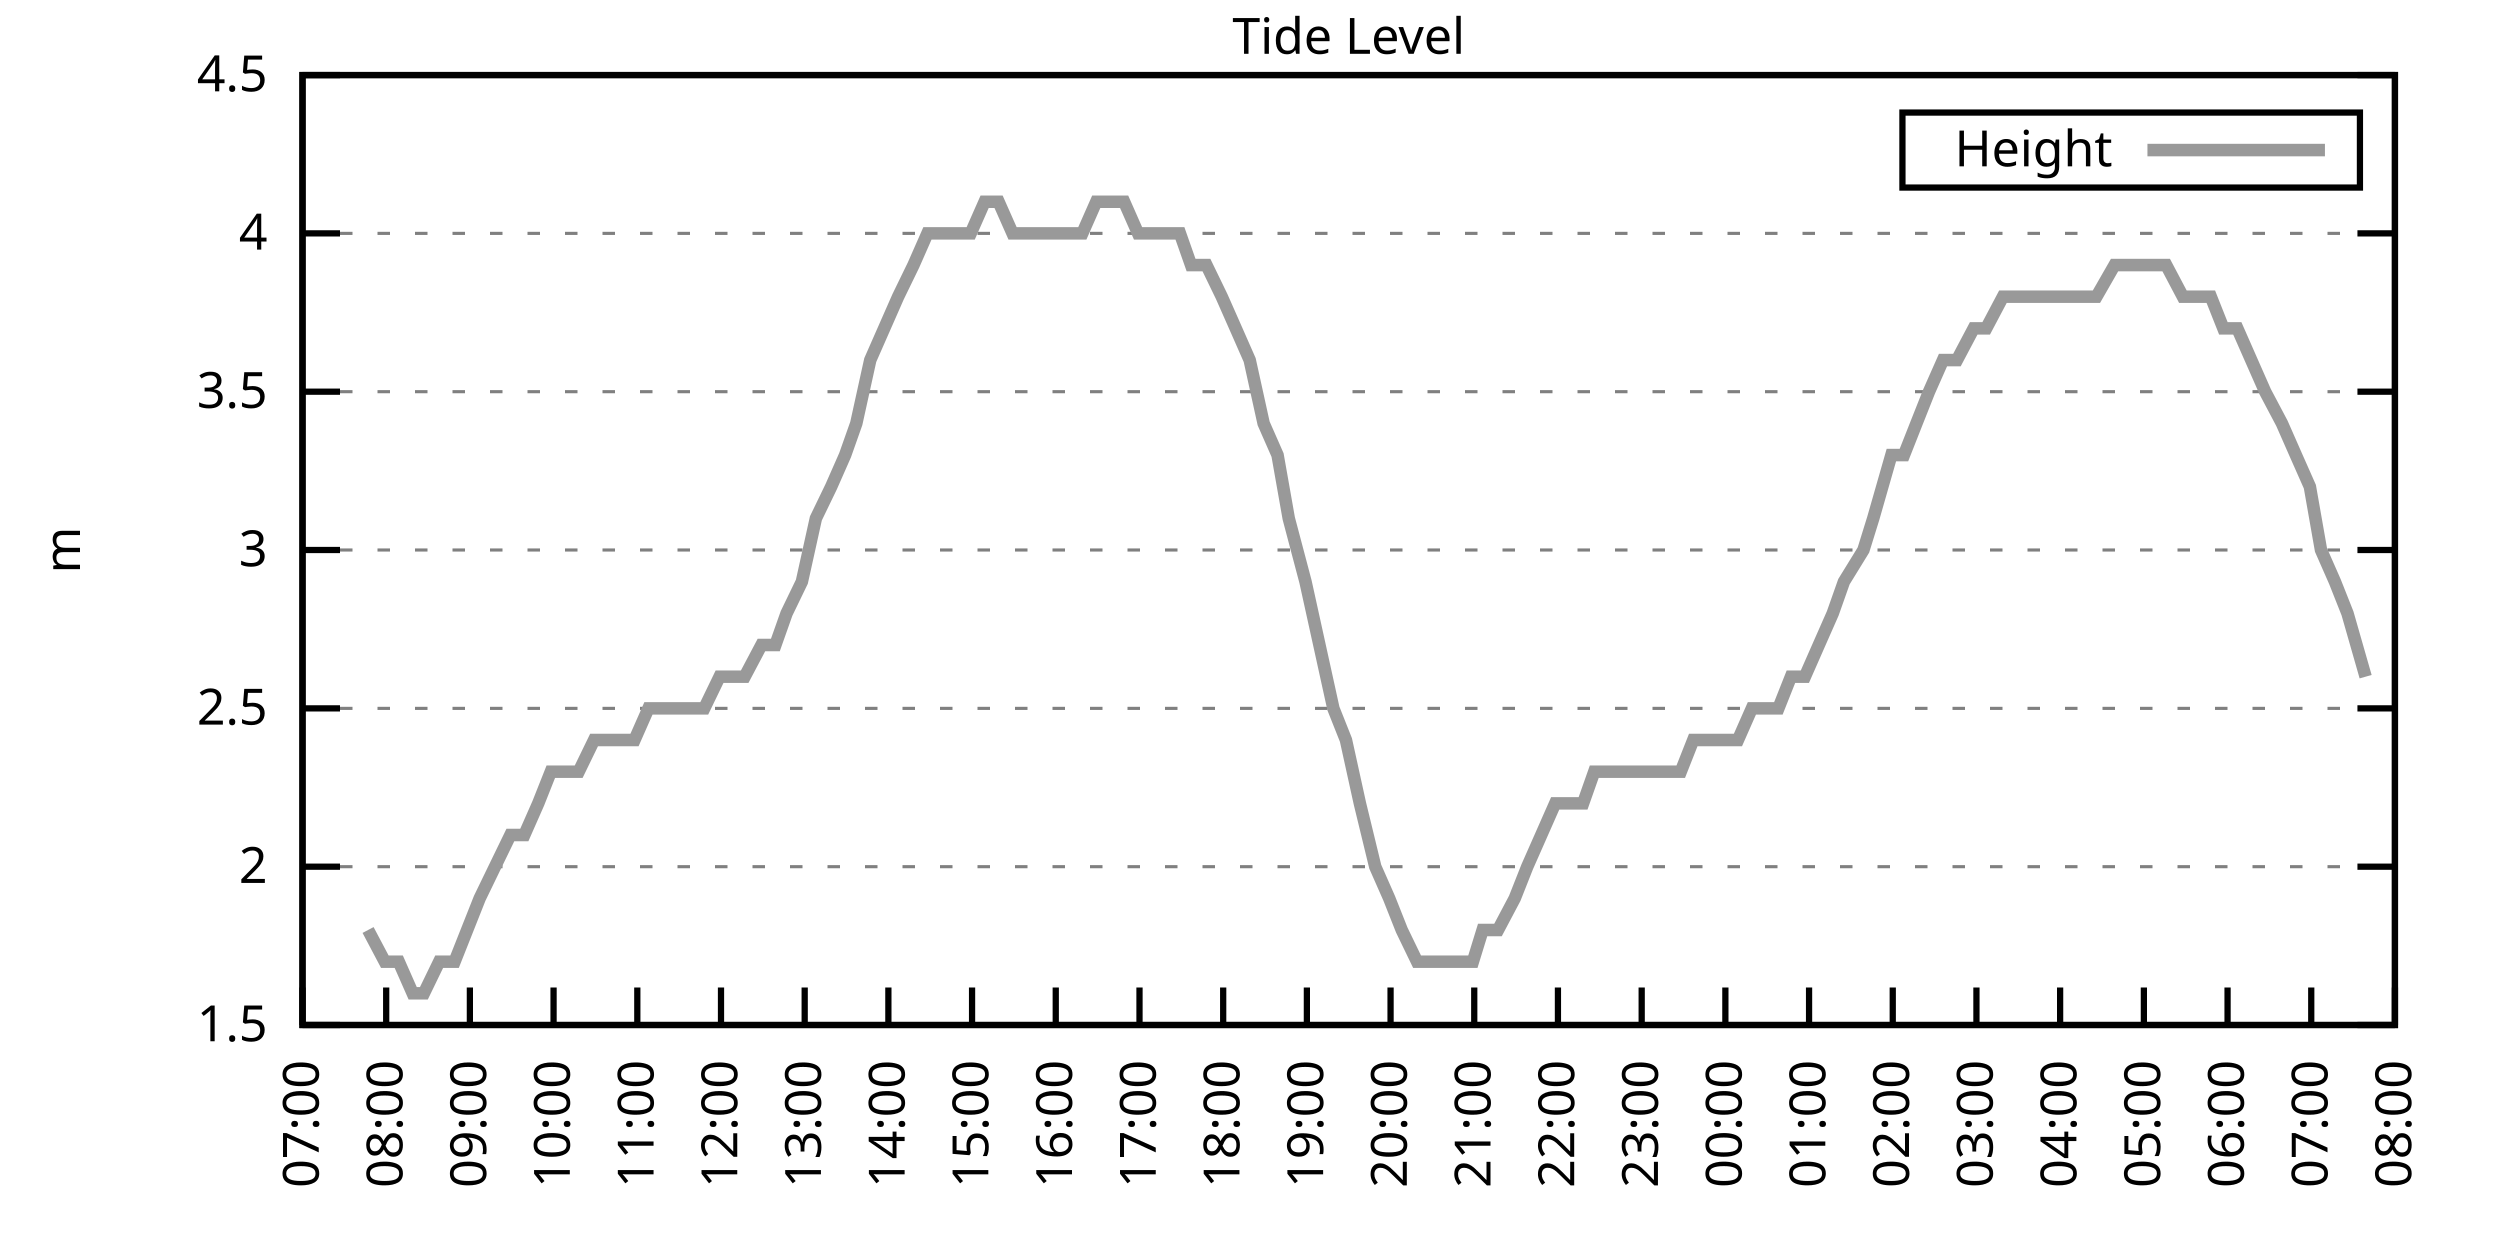
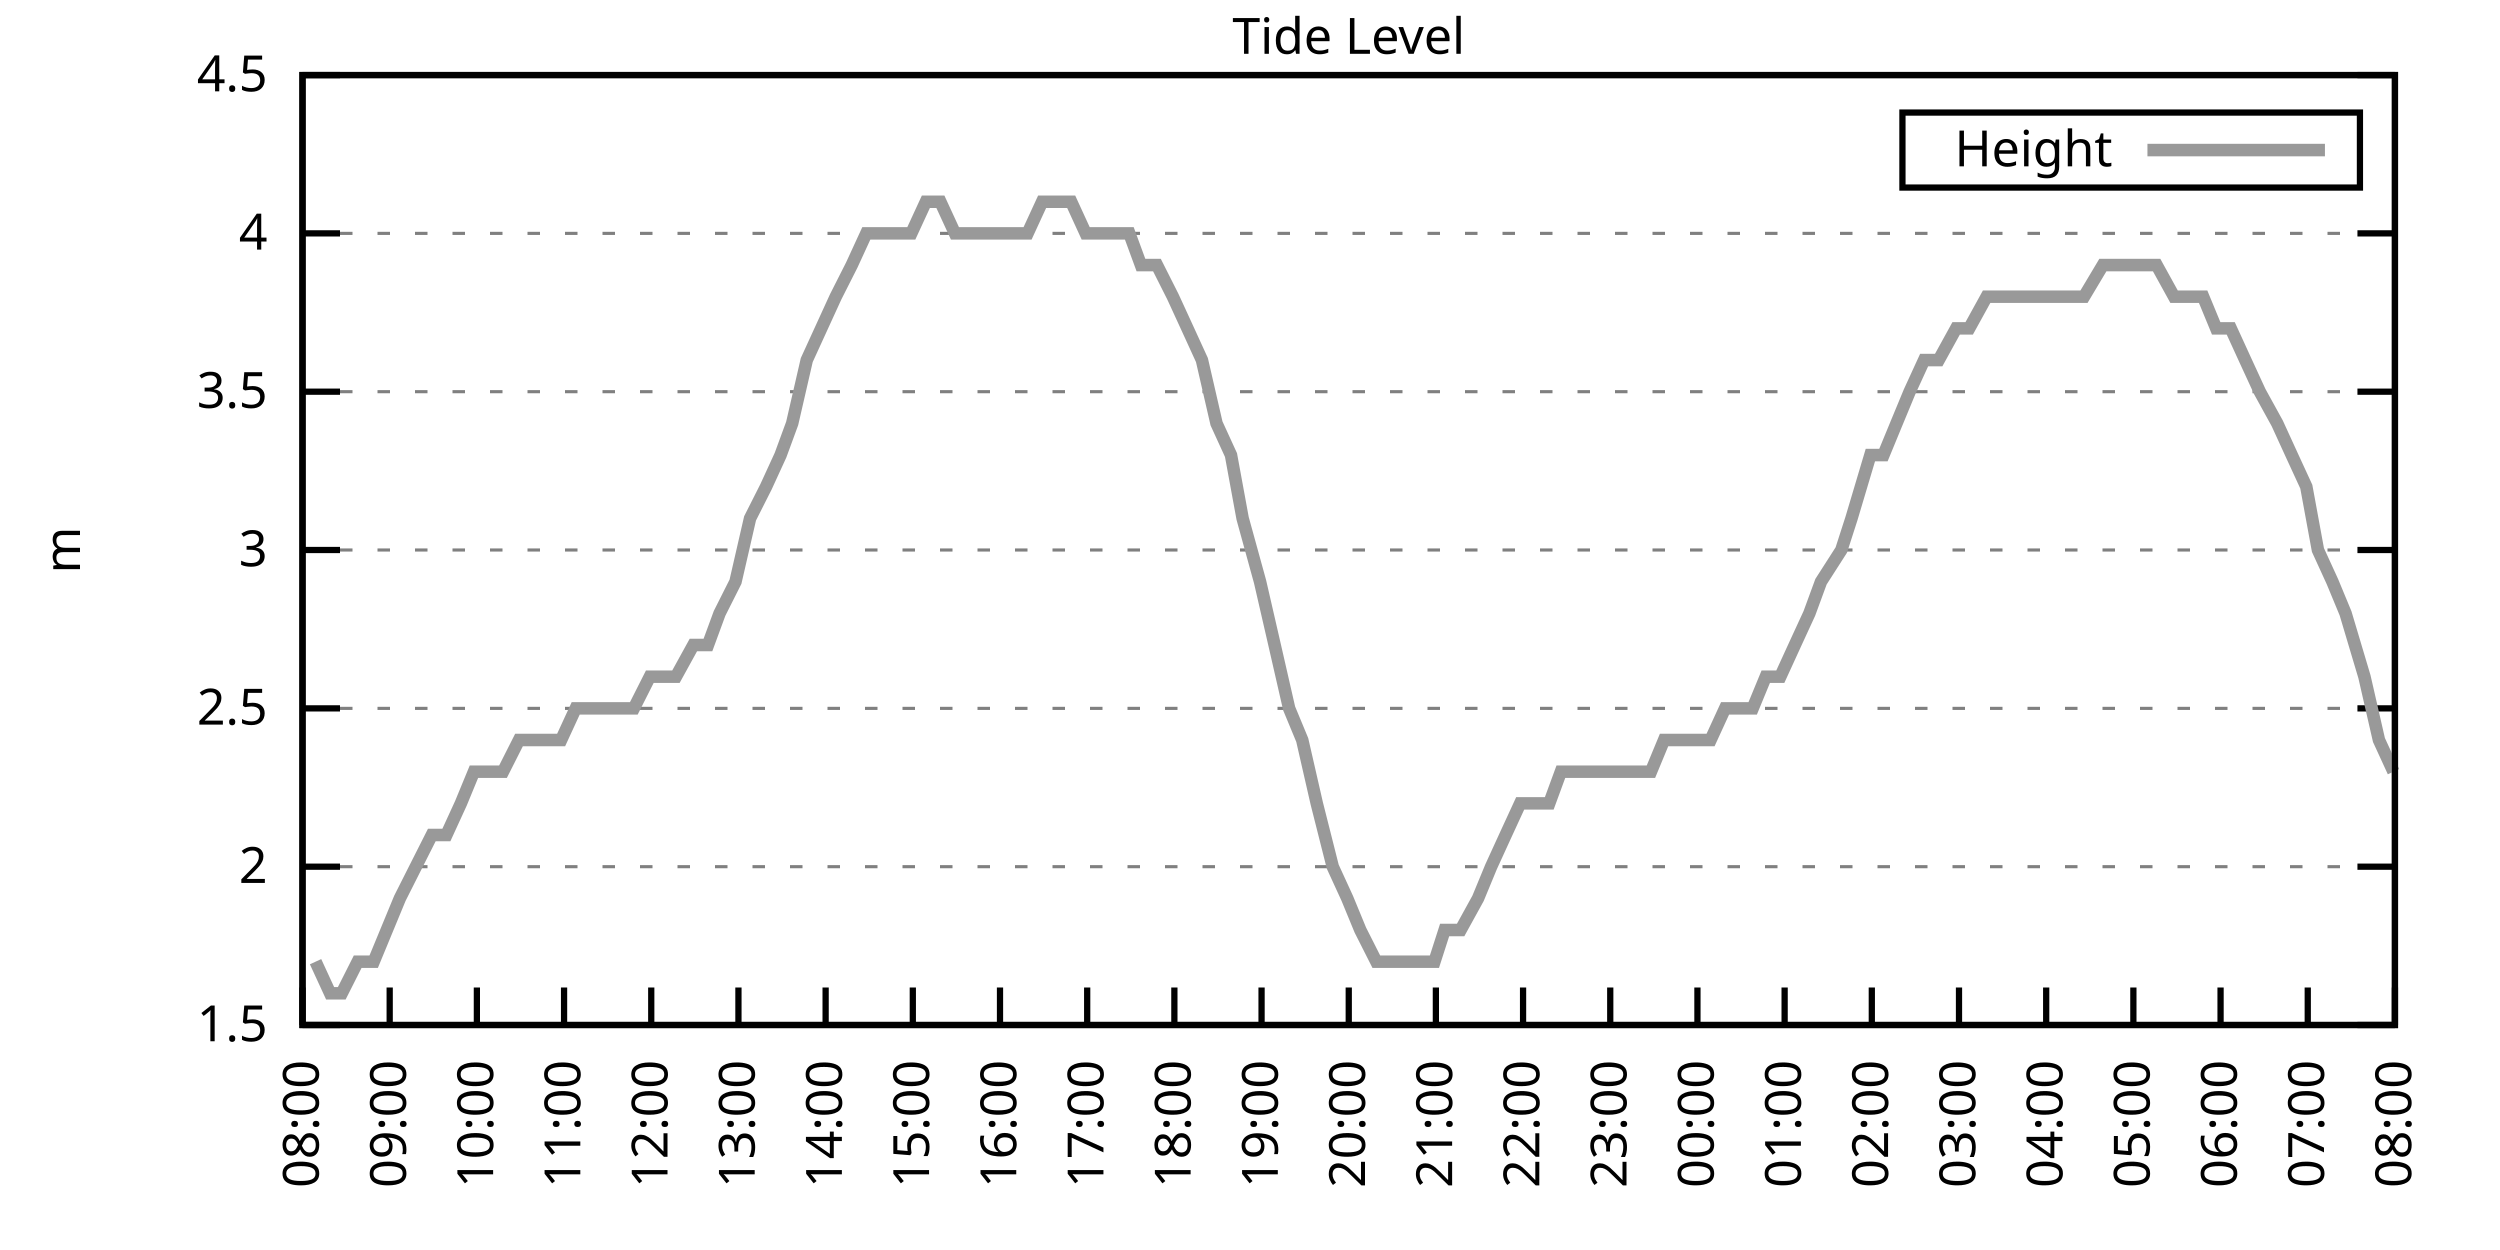
<svg xmlns="http://www.w3.org/2000/svg" xmlns:xlink="http://www.w3.org/1999/xlink" width="400" height="200" viewBox="0 0 400 200">
  <g id="gnuplot_canvas">
    <rect x="0" y="0" width="400" height="200" fill="none" />
    <defs>
      <circle id="gpDot" r="0.5" stroke-width="0.5" stroke="currentColor" />
      <path id="gpPt0" stroke-width="0.333" stroke="currentColor" d="M-1,0 h2 M0,-1 v2" />
      <path id="gpPt1" stroke-width="0.333" stroke="currentColor" d="M-1,-1 L1,1 M1,-1 L-1,1" />
      <path id="gpPt2" stroke-width="0.333" stroke="currentColor" d="M-1,0 L1,0 M0,-1 L0,1 M-1,-1 L1,1 M-1,1 L1,-1" />
      <rect id="gpPt3" stroke-width="0.333" stroke="currentColor" x="-1" y="-1" width="2" height="2" />
      <rect id="gpPt4" stroke-width="0.333" stroke="currentColor" fill="currentColor" x="-1" y="-1" width="2" height="2" />
      <circle id="gpPt5" stroke-width="0.333" stroke="currentColor" cx="0" cy="0" r="1" />
      <use xlink:href="#gpPt5" id="gpPt6" fill="currentColor" stroke="none" />
      <path id="gpPt7" stroke-width="0.333" stroke="currentColor" d="M0,-1.33 L-1.33,0.67 L1.33,0.67 z" />
      <use xlink:href="#gpPt7" id="gpPt8" fill="currentColor" stroke="none" />
      <use xlink:href="#gpPt7" id="gpPt9" stroke="currentColor" transform="rotate(180)" />
      <use xlink:href="#gpPt9" id="gpPt10" fill="currentColor" stroke="none" />
      <use xlink:href="#gpPt3" id="gpPt11" stroke="currentColor" transform="rotate(45)" />
      <use xlink:href="#gpPt11" id="gpPt12" fill="currentColor" stroke="none" />
      <path id="gpPt13" stroke-width="0.333" stroke="currentColor" d="M0,1.330 L1.265,0.411 L0.782,-1.067 L-0.782,-1.076 L-1.265,0.411 z" />
      <use xlink:href="#gpPt13" id="gpPt14" fill="currentColor" stroke="none" />
      <filter id="textbox" filterUnits="objectBoundingBox" x="0" y="0" height="1" width="1">
        <feFlood flood-color="white" flood-opacity="1" result="bgnd" />
        <feComposite in="SourceGraphic" in2="bgnd" operator="atop" />
      </filter>
      <filter id="greybox" filterUnits="objectBoundingBox" x="0" y="0" height="1" width="1">
        <feFlood flood-color="lightgrey" flood-opacity="1" result="grey" />
        <feComposite in="SourceGraphic" in2="grey" operator="atop" />
      </filter>
    </defs>
    <g fill="none" color="white" stroke="currentColor" stroke-width="1.00" stroke-linecap="butt" stroke-linejoin="miter">
</g>
    <g fill="none" color="black" stroke="currentColor" stroke-width="1.00" stroke-linecap="butt" stroke-linejoin="miter">
      <g stroke="none" shape-rendering="crispEdges">
        <polygon fill="rgb(255, 255, 255)" points="48.40,164.00 383.18,164.00 383.18,12.02 48.40,12.02 " />
      </g>
    </g>
    <g fill="none" color="black" stroke="currentColor" stroke-width="1.00" stroke-linecap="butt" stroke-linejoin="miter">
</g>
    <g fill="none" color="black" stroke="black" stroke-width="0.50" stroke-linecap="butt" stroke-linejoin="miter">
</g>
    <g fill="none" color="gray" stroke="currentColor" stroke-width="0.50" stroke-linecap="butt" stroke-linejoin="miter">
      <path stroke="gray" stroke-dasharray="2,4" class="gridline" d="M48.40,164.00 L383.19,164.00  " />
    </g>
    <g fill="none" color="gray" stroke="gray" stroke-width="1.00" stroke-linecap="butt" stroke-linejoin="miter">
</g>
    <g fill="none" color="black" stroke="currentColor" stroke-width="1.00" stroke-linecap="butt" stroke-linejoin="miter">
      <path stroke="black" d="M48.40,164.00 L54.40,164.00 M383.19,164.00 L377.19,164.00  " />
      <g transform="translate(42.80,166.60)" stroke="none" fill="black" font-family="Sans" font-size="8.00" text-anchor="end">
        <text>
          <tspan font-family="Sans"> 1.5</tspan>
        </text>
      </g>
    </g>
    <g fill="none" color="black" stroke="currentColor" stroke-width="1.00" stroke-linecap="butt" stroke-linejoin="miter">
</g>
    <g fill="none" color="black" stroke="black" stroke-width="0.50" stroke-linecap="butt" stroke-linejoin="miter">
</g>
    <g fill="none" color="gray" stroke="currentColor" stroke-width="0.50" stroke-linecap="butt" stroke-linejoin="miter">
      <path stroke="gray" stroke-dasharray="2,4" class="gridline" d="M48.40,138.67 L383.19,138.67  " />
    </g>
    <g fill="none" color="gray" stroke="gray" stroke-width="1.00" stroke-linecap="butt" stroke-linejoin="miter">
</g>
    <g fill="none" color="black" stroke="currentColor" stroke-width="1.00" stroke-linecap="butt" stroke-linejoin="miter">
      <path stroke="black" d="M48.40,138.67 L54.40,138.67 M383.19,138.67 L377.19,138.67  " />
      <g transform="translate(42.80,141.27)" stroke="none" fill="black" font-family="Sans" font-size="8.00" text-anchor="end">
        <text>
          <tspan font-family="Sans"> 2</tspan>
        </text>
      </g>
    </g>
    <g fill="none" color="black" stroke="currentColor" stroke-width="1.00" stroke-linecap="butt" stroke-linejoin="miter">
</g>
    <g fill="none" color="black" stroke="black" stroke-width="0.50" stroke-linecap="butt" stroke-linejoin="miter">
</g>
    <g fill="none" color="gray" stroke="currentColor" stroke-width="0.50" stroke-linecap="butt" stroke-linejoin="miter">
      <path stroke="gray" stroke-dasharray="2,4" class="gridline" d="M48.40,113.34 L383.19,113.34  " />
    </g>
    <g fill="none" color="gray" stroke="gray" stroke-width="1.00" stroke-linecap="butt" stroke-linejoin="miter">
</g>
    <g fill="none" color="black" stroke="currentColor" stroke-width="1.00" stroke-linecap="butt" stroke-linejoin="miter">
      <path stroke="black" d="M48.40,113.34 L54.40,113.34 M383.19,113.34 L377.19,113.34  " />
      <g transform="translate(42.80,115.94)" stroke="none" fill="black" font-family="Sans" font-size="8.00" text-anchor="end">
        <text>
          <tspan font-family="Sans"> 2.5</tspan>
        </text>
      </g>
    </g>
    <g fill="none" color="black" stroke="currentColor" stroke-width="1.00" stroke-linecap="butt" stroke-linejoin="miter">
</g>
    <g fill="none" color="black" stroke="black" stroke-width="0.50" stroke-linecap="butt" stroke-linejoin="miter">
</g>
    <g fill="none" color="gray" stroke="currentColor" stroke-width="0.50" stroke-linecap="butt" stroke-linejoin="miter">
      <path stroke="gray" stroke-dasharray="2,4" class="gridline" d="M48.40,88.00 L383.19,88.00  " />
    </g>
    <g fill="none" color="gray" stroke="gray" stroke-width="1.00" stroke-linecap="butt" stroke-linejoin="miter">
</g>
    <g fill="none" color="black" stroke="currentColor" stroke-width="1.00" stroke-linecap="butt" stroke-linejoin="miter">
      <path stroke="black" d="M48.40,88.00 L54.40,88.00 M383.19,88.00 L377.19,88.00  " />
      <g transform="translate(42.80,90.60)" stroke="none" fill="black" font-family="Sans" font-size="8.00" text-anchor="end">
        <text>
          <tspan font-family="Sans"> 3</tspan>
        </text>
      </g>
    </g>
    <g fill="none" color="black" stroke="currentColor" stroke-width="1.00" stroke-linecap="butt" stroke-linejoin="miter">
</g>
    <g fill="none" color="black" stroke="black" stroke-width="0.50" stroke-linecap="butt" stroke-linejoin="miter">
</g>
    <g fill="none" color="gray" stroke="currentColor" stroke-width="0.50" stroke-linecap="butt" stroke-linejoin="miter">
      <path stroke="gray" stroke-dasharray="2,4" class="gridline" d="M48.40,62.67 L383.19,62.67  " />
    </g>
    <g fill="none" color="gray" stroke="gray" stroke-width="1.00" stroke-linecap="butt" stroke-linejoin="miter">
</g>
    <g fill="none" color="black" stroke="currentColor" stroke-width="1.00" stroke-linecap="butt" stroke-linejoin="miter">
      <path stroke="black" d="M48.40,62.67 L54.40,62.67 M383.19,62.67 L377.19,62.67  " />
      <g transform="translate(42.80,65.27)" stroke="none" fill="black" font-family="Sans" font-size="8.00" text-anchor="end">
        <text>
          <tspan font-family="Sans"> 3.5</tspan>
        </text>
      </g>
    </g>
    <g fill="none" color="black" stroke="currentColor" stroke-width="1.00" stroke-linecap="butt" stroke-linejoin="miter">
</g>
    <g fill="none" color="black" stroke="black" stroke-width="0.50" stroke-linecap="butt" stroke-linejoin="miter">
</g>
    <g fill="none" color="gray" stroke="currentColor" stroke-width="0.50" stroke-linecap="butt" stroke-linejoin="miter">
      <path stroke="gray" stroke-dasharray="2,4" class="gridline" d="M48.40,37.34 L383.19,37.34  " />
    </g>
    <g fill="none" color="gray" stroke="gray" stroke-width="1.00" stroke-linecap="butt" stroke-linejoin="miter">
</g>
    <g fill="none" color="black" stroke="currentColor" stroke-width="1.00" stroke-linecap="butt" stroke-linejoin="miter">
      <path stroke="black" d="M48.40,37.34 L54.40,37.34 M383.19,37.34 L377.19,37.34  " />
      <g transform="translate(42.80,39.94)" stroke="none" fill="black" font-family="Sans" font-size="8.00" text-anchor="end">
        <text>
          <tspan font-family="Sans"> 4</tspan>
        </text>
      </g>
    </g>
    <g fill="none" color="black" stroke="currentColor" stroke-width="1.00" stroke-linecap="butt" stroke-linejoin="miter">
</g>
    <g fill="none" color="black" stroke="black" stroke-width="0.50" stroke-linecap="butt" stroke-linejoin="miter">
</g>
    <g fill="none" color="gray" stroke="currentColor" stroke-width="0.50" stroke-linecap="butt" stroke-linejoin="miter">
      <path stroke="gray" stroke-dasharray="2,4" class="gridline" d="M48.40,12.01 L383.19,12.01  " />
    </g>
    <g fill="none" color="gray" stroke="gray" stroke-width="1.00" stroke-linecap="butt" stroke-linejoin="miter">
</g>
    <g fill="none" color="black" stroke="currentColor" stroke-width="1.00" stroke-linecap="butt" stroke-linejoin="miter">
      <path stroke="black" d="M48.40,12.01 L54.40,12.01 M383.19,12.01 L377.19,12.01  " />
      <g transform="translate(42.80,14.61)" stroke="none" fill="black" font-family="Sans" font-size="8.00" text-anchor="end">
        <text>
          <tspan font-family="Sans"> 4.5</tspan>
        </text>
      </g>
    </g>
    <g fill="none" color="black" stroke="currentColor" stroke-width="1.00" stroke-linecap="butt" stroke-linejoin="miter">
      <path stroke="black" d="M48.40,164.00 L48.40,158.00  " />
      <g transform="translate(51.00,169.60) rotate(270.00)" stroke="none" fill="black" font-family="Sans" font-size="8.00" text-anchor="end">
        <text>
-           <tspan font-family="Sans">07:00</tspan>
-         </text>
-       </g>
-     </g>
-     <g fill="none" color="black" stroke="currentColor" stroke-width="1.00" stroke-linecap="butt" stroke-linejoin="miter">
-       <path stroke="black" d="M61.79,164.00 L61.79,158.00  " />
-       <g transform="translate(64.39,169.60) rotate(270.00)" stroke="none" fill="black" font-family="Sans" font-size="8.00" text-anchor="end">
-         <text>
          <tspan font-family="Sans">08:00</tspan>
        </text>
      </g>
    </g>
    <g fill="none" color="black" stroke="currentColor" stroke-width="1.00" stroke-linecap="butt" stroke-linejoin="miter">
-       <path stroke="black" d="M75.18,164.00 L75.18,158.00  " />
-       <g transform="translate(77.78,169.60) rotate(270.00)" stroke="none" fill="black" font-family="Sans" font-size="8.00" text-anchor="end">
+       <path stroke="black" d="M62.35,164.00 L62.35,158.00  " />
+       <g transform="translate(64.95,169.60) rotate(270.00)" stroke="none" fill="black" font-family="Sans" font-size="8.00" text-anchor="end">
        <text>
          <tspan font-family="Sans">09:00</tspan>
        </text>
      </g>
    </g>
    <g fill="none" color="black" stroke="currentColor" stroke-width="1.00" stroke-linecap="butt" stroke-linejoin="miter">
-       <path stroke="black" d="M88.57,164.00 L88.57,158.00  " />
-       <g transform="translate(91.17,169.60) rotate(270.00)" stroke="none" fill="black" font-family="Sans" font-size="8.00" text-anchor="end">
+       <path stroke="black" d="M76.30,164.00 L76.30,158.00  " />
+       <g transform="translate(78.90,169.60) rotate(270.00)" stroke="none" fill="black" font-family="Sans" font-size="8.00" text-anchor="end">
        <text>
          <tspan font-family="Sans">10:00</tspan>
        </text>
      </g>
    </g>
    <g fill="none" color="black" stroke="currentColor" stroke-width="1.00" stroke-linecap="butt" stroke-linejoin="miter">
-       <path stroke="black" d="M101.97,164.00 L101.97,158.00  " />
-       <g transform="translate(104.57,169.60) rotate(270.00)" stroke="none" fill="black" font-family="Sans" font-size="8.00" text-anchor="end">
+       <path stroke="black" d="M90.25,164.00 L90.25,158.00  " />
+       <g transform="translate(92.85,169.60) rotate(270.00)" stroke="none" fill="black" font-family="Sans" font-size="8.00" text-anchor="end">
        <text>
          <tspan font-family="Sans">11:00</tspan>
        </text>
      </g>
    </g>
    <g fill="none" color="black" stroke="currentColor" stroke-width="1.00" stroke-linecap="butt" stroke-linejoin="miter">
-       <path stroke="black" d="M115.36,164.00 L115.36,158.00  " />
-       <g transform="translate(117.96,169.60) rotate(270.00)" stroke="none" fill="black" font-family="Sans" font-size="8.00" text-anchor="end">
+       <path stroke="black" d="M104.20,164.00 L104.20,158.00  " />
+       <g transform="translate(106.80,169.60) rotate(270.00)" stroke="none" fill="black" font-family="Sans" font-size="8.00" text-anchor="end">
        <text>
          <tspan font-family="Sans">12:00</tspan>
        </text>
      </g>
    </g>
    <g fill="none" color="black" stroke="currentColor" stroke-width="1.00" stroke-linecap="butt" stroke-linejoin="miter">
-       <path stroke="black" d="M128.75,164.00 L128.75,158.00  " />
-       <g transform="translate(131.35,169.60) rotate(270.00)" stroke="none" fill="black" font-family="Sans" font-size="8.00" text-anchor="end">
+       <path stroke="black" d="M118.15,164.00 L118.15,158.00  " />
+       <g transform="translate(120.75,169.60) rotate(270.00)" stroke="none" fill="black" font-family="Sans" font-size="8.00" text-anchor="end">
        <text>
          <tspan font-family="Sans">13:00</tspan>
        </text>
      </g>
    </g>
    <g fill="none" color="black" stroke="currentColor" stroke-width="1.00" stroke-linecap="butt" stroke-linejoin="miter">
-       <path stroke="black" d="M142.14,164.00 L142.14,158.00  " />
-       <g transform="translate(144.74,169.60) rotate(270.00)" stroke="none" fill="black" font-family="Sans" font-size="8.00" text-anchor="end">
+       <path stroke="black" d="M132.10,164.00 L132.10,158.00  " />
+       <g transform="translate(134.70,169.60) rotate(270.00)" stroke="none" fill="black" font-family="Sans" font-size="8.00" text-anchor="end">
        <text>
          <tspan font-family="Sans">14:00</tspan>
        </text>
      </g>
    </g>
    <g fill="none" color="black" stroke="currentColor" stroke-width="1.00" stroke-linecap="butt" stroke-linejoin="miter">
-       <path stroke="black" d="M155.53,164.00 L155.53,158.00  " />
-       <g transform="translate(158.13,169.60) rotate(270.00)" stroke="none" fill="black" font-family="Sans" font-size="8.00" text-anchor="end">
+       <path stroke="black" d="M146.05,164.00 L146.05,158.00  " />
+       <g transform="translate(148.65,169.60) rotate(270.00)" stroke="none" fill="black" font-family="Sans" font-size="8.00" text-anchor="end">
        <text>
          <tspan font-family="Sans">15:00</tspan>
        </text>
      </g>
    </g>
    <g fill="none" color="black" stroke="currentColor" stroke-width="1.00" stroke-linecap="butt" stroke-linejoin="miter">
-       <path stroke="black" d="M168.92,164.00 L168.92,158.00  " />
-       <g transform="translate(171.52,169.60) rotate(270.00)" stroke="none" fill="black" font-family="Sans" font-size="8.00" text-anchor="end">
+       <path stroke="black" d="M160.00,164.00 L160.00,158.00  " />
+       <g transform="translate(162.60,169.60) rotate(270.00)" stroke="none" fill="black" font-family="Sans" font-size="8.00" text-anchor="end">
        <text>
          <tspan font-family="Sans">16:00</tspan>
        </text>
      </g>
    </g>
    <g fill="none" color="black" stroke="currentColor" stroke-width="1.00" stroke-linecap="butt" stroke-linejoin="miter">
-       <path stroke="black" d="M182.32,164.00 L182.32,158.00  " />
-       <g transform="translate(184.92,169.60) rotate(270.00)" stroke="none" fill="black" font-family="Sans" font-size="8.00" text-anchor="end">
+       <path stroke="black" d="M173.95,164.00 L173.95,158.00  " />
+       <g transform="translate(176.55,169.60) rotate(270.00)" stroke="none" fill="black" font-family="Sans" font-size="8.00" text-anchor="end">
        <text>
          <tspan font-family="Sans">17:00</tspan>
        </text>
      </g>
    </g>
    <g fill="none" color="black" stroke="currentColor" stroke-width="1.00" stroke-linecap="butt" stroke-linejoin="miter">
-       <path stroke="black" d="M195.71,164.00 L195.71,158.00  " />
-       <g transform="translate(198.31,169.60) rotate(270.00)" stroke="none" fill="black" font-family="Sans" font-size="8.00" text-anchor="end">
+       <path stroke="black" d="M187.90,164.00 L187.90,158.00  " />
+       <g transform="translate(190.50,169.60) rotate(270.00)" stroke="none" fill="black" font-family="Sans" font-size="8.00" text-anchor="end">
        <text>
          <tspan font-family="Sans">18:00</tspan>
        </text>
      </g>
    </g>
    <g fill="none" color="black" stroke="currentColor" stroke-width="1.00" stroke-linecap="butt" stroke-linejoin="miter">
-       <path stroke="black" d="M209.10,164.00 L209.10,158.00  " />
-       <g transform="translate(211.70,169.60) rotate(270.00)" stroke="none" fill="black" font-family="Sans" font-size="8.00" text-anchor="end">
+       <path stroke="black" d="M201.85,164.00 L201.85,158.00  " />
+       <g transform="translate(204.45,169.60) rotate(270.00)" stroke="none" fill="black" font-family="Sans" font-size="8.00" text-anchor="end">
        <text>
          <tspan font-family="Sans">19:00</tspan>
        </text>
      </g>
    </g>
    <g fill="none" color="black" stroke="currentColor" stroke-width="1.00" stroke-linecap="butt" stroke-linejoin="miter">
-       <path stroke="black" d="M222.49,164.00 L222.49,158.00  " />
-       <g transform="translate(225.09,169.60) rotate(270.00)" stroke="none" fill="black" font-family="Sans" font-size="8.00" text-anchor="end">
+       <path stroke="black" d="M215.80,164.00 L215.80,158.00  " />
+       <g transform="translate(218.40,169.60) rotate(270.00)" stroke="none" fill="black" font-family="Sans" font-size="8.00" text-anchor="end">
        <text>
          <tspan font-family="Sans">20:00</tspan>
        </text>
      </g>
    </g>
    <g fill="none" color="black" stroke="currentColor" stroke-width="1.00" stroke-linecap="butt" stroke-linejoin="miter">
-       <path stroke="black" d="M235.88,164.00 L235.88,158.00  " />
-       <g transform="translate(238.48,169.60) rotate(270.00)" stroke="none" fill="black" font-family="Sans" font-size="8.00" text-anchor="end">
+       <path stroke="black" d="M229.74,164.00 L229.74,158.00  " />
+       <g transform="translate(232.34,169.60) rotate(270.00)" stroke="none" fill="black" font-family="Sans" font-size="8.00" text-anchor="end">
        <text>
          <tspan font-family="Sans">21:00</tspan>
        </text>
      </g>
    </g>
    <g fill="none" color="black" stroke="currentColor" stroke-width="1.00" stroke-linecap="butt" stroke-linejoin="miter">
-       <path stroke="black" d="M249.27,164.00 L249.27,158.00  " />
-       <g transform="translate(251.87,169.60) rotate(270.00)" stroke="none" fill="black" font-family="Sans" font-size="8.00" text-anchor="end">
+       <path stroke="black" d="M243.69,164.00 L243.69,158.00  " />
+       <g transform="translate(246.29,169.60) rotate(270.00)" stroke="none" fill="black" font-family="Sans" font-size="8.00" text-anchor="end">
        <text>
          <tspan font-family="Sans">22:00</tspan>
        </text>
      </g>
    </g>
    <g fill="none" color="black" stroke="currentColor" stroke-width="1.00" stroke-linecap="butt" stroke-linejoin="miter">
-       <path stroke="black" d="M262.67,164.00 L262.67,158.00  " />
-       <g transform="translate(265.27,169.60) rotate(270.00)" stroke="none" fill="black" font-family="Sans" font-size="8.00" text-anchor="end">
+       <path stroke="black" d="M257.64,164.00 L257.64,158.00  " />
+       <g transform="translate(260.24,169.60) rotate(270.00)" stroke="none" fill="black" font-family="Sans" font-size="8.00" text-anchor="end">
        <text>
          <tspan font-family="Sans">23:00</tspan>
        </text>
      </g>
    </g>
    <g fill="none" color="black" stroke="currentColor" stroke-width="1.00" stroke-linecap="butt" stroke-linejoin="miter">
-       <path stroke="black" d="M276.06,164.00 L276.06,158.00  " />
-       <g transform="translate(278.66,169.60) rotate(270.00)" stroke="none" fill="black" font-family="Sans" font-size="8.00" text-anchor="end">
+       <path stroke="black" d="M271.59,164.00 L271.59,158.00  " />
+       <g transform="translate(274.19,169.60) rotate(270.00)" stroke="none" fill="black" font-family="Sans" font-size="8.00" text-anchor="end">
        <text>
          <tspan font-family="Sans">00:00</tspan>
        </text>
      </g>
    </g>
    <g fill="none" color="black" stroke="currentColor" stroke-width="1.00" stroke-linecap="butt" stroke-linejoin="miter">
-       <path stroke="black" d="M289.45,164.00 L289.45,158.00  " />
-       <g transform="translate(292.05,169.60) rotate(270.00)" stroke="none" fill="black" font-family="Sans" font-size="8.00" text-anchor="end">
+       <path stroke="black" d="M285.54,164.00 L285.54,158.00  " />
+       <g transform="translate(288.14,169.60) rotate(270.00)" stroke="none" fill="black" font-family="Sans" font-size="8.00" text-anchor="end">
        <text>
          <tspan font-family="Sans">01:00</tspan>
        </text>
      </g>
    </g>
    <g fill="none" color="black" stroke="currentColor" stroke-width="1.00" stroke-linecap="butt" stroke-linejoin="miter">
-       <path stroke="black" d="M302.84,164.00 L302.84,158.00  " />
-       <g transform="translate(305.44,169.60) rotate(270.00)" stroke="none" fill="black" font-family="Sans" font-size="8.00" text-anchor="end">
+       <path stroke="black" d="M299.49,164.00 L299.49,158.00  " />
+       <g transform="translate(302.09,169.60) rotate(270.00)" stroke="none" fill="black" font-family="Sans" font-size="8.00" text-anchor="end">
        <text>
          <tspan font-family="Sans">02:00</tspan>
        </text>
      </g>
    </g>
    <g fill="none" color="black" stroke="currentColor" stroke-width="1.00" stroke-linecap="butt" stroke-linejoin="miter">
-       <path stroke="black" d="M316.23,164.00 L316.23,158.00  " />
-       <g transform="translate(318.83,169.60) rotate(270.00)" stroke="none" fill="black" font-family="Sans" font-size="8.00" text-anchor="end">
+       <path stroke="black" d="M313.44,164.00 L313.44,158.00  " />
+       <g transform="translate(316.04,169.60) rotate(270.00)" stroke="none" fill="black" font-family="Sans" font-size="8.00" text-anchor="end">
        <text>
          <tspan font-family="Sans">03:00</tspan>
        </text>
      </g>
    </g>
    <g fill="none" color="black" stroke="currentColor" stroke-width="1.00" stroke-linecap="butt" stroke-linejoin="miter">
-       <path stroke="black" d="M329.62,164.00 L329.62,158.00  " />
-       <g transform="translate(332.22,169.60) rotate(270.00)" stroke="none" fill="black" font-family="Sans" font-size="8.00" text-anchor="end">
+       <path stroke="black" d="M327.39,164.00 L327.39,158.00  " />
+       <g transform="translate(329.99,169.60) rotate(270.00)" stroke="none" fill="black" font-family="Sans" font-size="8.00" text-anchor="end">
        <text>
          <tspan font-family="Sans">04:00</tspan>
        </text>
      </g>
    </g>
    <g fill="none" color="black" stroke="currentColor" stroke-width="1.00" stroke-linecap="butt" stroke-linejoin="miter">
-       <path stroke="black" d="M343.02,164.00 L343.02,158.00  " />
-       <g transform="translate(345.62,169.60) rotate(270.00)" stroke="none" fill="black" font-family="Sans" font-size="8.00" text-anchor="end">
+       <path stroke="black" d="M341.34,164.00 L341.34,158.00  " />
+       <g transform="translate(343.94,169.60) rotate(270.00)" stroke="none" fill="black" font-family="Sans" font-size="8.00" text-anchor="end">
        <text>
          <tspan font-family="Sans">05:00</tspan>
        </text>
      </g>
    </g>
    <g fill="none" color="black" stroke="currentColor" stroke-width="1.00" stroke-linecap="butt" stroke-linejoin="miter">
-       <path stroke="black" d="M356.41,164.00 L356.41,158.00  " />
-       <g transform="translate(359.01,169.60) rotate(270.00)" stroke="none" fill="black" font-family="Sans" font-size="8.00" text-anchor="end">
+       <path stroke="black" d="M355.29,164.00 L355.29,158.00  " />
+       <g transform="translate(357.89,169.60) rotate(270.00)" stroke="none" fill="black" font-family="Sans" font-size="8.00" text-anchor="end">
        <text>
          <tspan font-family="Sans">06:00</tspan>
        </text>
      </g>
    </g>
    <g fill="none" color="black" stroke="currentColor" stroke-width="1.00" stroke-linecap="butt" stroke-linejoin="miter">
-       <path stroke="black" d="M369.80,164.00 L369.80,158.00  " />
-       <g transform="translate(372.40,169.60) rotate(270.00)" stroke="none" fill="black" font-family="Sans" font-size="8.00" text-anchor="end">
+       <path stroke="black" d="M369.24,164.00 L369.24,158.00  " />
+       <g transform="translate(371.84,169.60) rotate(270.00)" stroke="none" fill="black" font-family="Sans" font-size="8.00" text-anchor="end">
        <text>
          <tspan font-family="Sans">07:00</tspan>
        </text>
      </g>
    </g>
    <g fill="none" color="black" stroke="currentColor" stroke-width="1.00" stroke-linecap="butt" stroke-linejoin="miter">
      <path stroke="black" d="M383.19,164.00 L383.19,158.00  " />
      <g transform="translate(385.79,169.60) rotate(270.00)" stroke="none" fill="black" font-family="Sans" font-size="8.00" text-anchor="end">
        <text>
          <tspan font-family="Sans">08:00</tspan>
        </text>
      </g>
    </g>
    <g fill="none" color="black" stroke="currentColor" stroke-width="1.00" stroke-linecap="butt" stroke-linejoin="miter">
</g>
    <g fill="none" color="black" stroke="currentColor" stroke-width="1.00" stroke-linecap="butt" stroke-linejoin="miter">
      <path stroke="black" d="M48.40,12.01 L48.40,164.00 L383.19,164.00 L383.19,12.01 L48.40,12.01 Z  " />
    </g>
    <g fill="none" color="black" stroke="currentColor" stroke-width="1.00" stroke-linecap="butt" stroke-linejoin="miter">
</g>
    <g fill="none" color="black" stroke="currentColor" stroke-width="1.00" stroke-linecap="butt" stroke-linejoin="miter">
      <path stroke="black" d="M304.39,30.01 L304.39,18.01 L377.59,18.01 L377.59,30.01 L304.39,30.01 Z  " />
    </g>
    <g id="Tide_level_plot_1">
      <g fill="none" color="white" stroke="black" stroke-width="2.00" stroke-linecap="butt" stroke-linejoin="miter">
</g>
      <g fill="none" color="black" stroke="currentColor" stroke-width="2.00" stroke-linecap="butt" stroke-linejoin="miter">
        <g transform="translate(337.99,26.61)" stroke="none" fill="black" font-family="Sans" font-size="8.00" text-anchor="end">
          <text>
            <tspan font-family="Sans">Height</tspan>
          </text>
        </g>
      </g>
      <g fill="none" color="black" stroke="currentColor" stroke-width="2.00" stroke-linecap="butt" stroke-linejoin="miter">
-         <path stroke="rgb(153, 153, 153)" d="M343.59,24.01 L371.99,24.01 M58.89,148.80 L61.57,153.87 L63.80,153.87 L66.03,158.93 L67.82,158.93 L70.27,153.87   L72.73,153.87 L76.75,143.73 L79.20,138.67 L81.66,133.60 L83.89,133.60 L86.12,128.54 L88.13,123.47 L90.14,123.47   L92.59,123.47 L95.05,118.40 L97.28,118.40 L99.51,118.40 L101.52,118.40 L103.75,113.34 L106.21,113.34 L108.44,113.34   L110.67,113.34 L112.68,113.34 L115.13,108.27 L117.37,108.27 L119.15,108.27 L121.83,103.20 L124.06,103.20 L125.85,98.14   L128.30,93.07 L130.54,82.94 L132.99,77.87 L135.22,72.81 L137.01,67.74 L139.24,57.61 L141.47,52.54 L143.70,47.47   L146.16,42.41 L148.39,37.34 L150.62,37.34 L152.63,37.34 L155.31,37.34 L157.54,32.28 L159.77,32.28 L162.01,37.34   L164.01,37.34 L166.25,37.34 L168.48,37.34 L170.71,37.34 L173.17,37.34 L175.40,32.28 L177.63,32.28 L179.86,32.28   L182.09,37.34 L184.32,37.34 L186.56,37.34 L188.79,37.34 L190.57,42.41 L193.03,42.41 L195.48,47.47 L197.72,52.54   L199.95,57.61 L202.18,67.74 L204.41,72.81 L206.20,82.94 L208.88,93.07 L211.11,103.20 L213.34,113.34 L215.35,118.40   L217.58,128.54 L220.04,138.67 L222.27,143.73 L224.28,148.80 L226.73,153.87 L228.74,153.87 L230.75,153.87 L233.20,153.87   L235.66,153.87 L237.22,148.80 L239.68,148.80 L242.36,143.73 L244.36,138.67 L246.60,133.60 L248.83,128.54 L251.06,128.54   L253.29,128.54 L255.08,123.47 L257.31,123.47 L259.76,123.47 L262.44,123.47 L264.67,123.47 L266.91,123.47 L268.92,123.47   L270.92,118.40 L273.16,118.40 L278.07,118.40 L280.30,113.34 L282.31,113.34 L284.54,113.34 L286.55,108.27 L288.78,108.27   L291.01,103.20 L293.24,98.14 L295.03,93.07 L298.15,88.00 L299.72,82.94 L302.62,72.81 L304.63,72.81 L306.63,67.74   L308.64,62.67 L310.88,57.61 L313.11,57.61 L315.79,52.54 L317.79,52.54 L320.47,47.47 L322.04,47.47 L324.49,47.47   L326.95,47.47 L329.18,47.47 L330.96,47.47 L333.19,47.47 L335.43,47.47 L338.33,42.41 L340.56,42.41 L342.57,42.41   L344.35,42.41 L346.59,42.41 L349.26,47.47 L351.72,47.47 L353.73,47.47 L355.74,52.54 L357.97,52.54 L360.20,57.61   L362.43,62.67 L365.11,67.74 L367.34,72.81 L369.58,77.87 L371.36,88.00 L373.59,93.07 L375.60,98.14 L378.50,108.27    " />
+         <path stroke="rgb(153, 153, 153)" d="M343.59,24.01 L371.99,24.01 M50.49,153.87 L52.82,158.93 L54.68,158.93 L57.23,153.87 L59.79,153.87 L63.98,143.73   L66.53,138.67 L69.09,133.60 L71.42,133.60 L73.74,128.54 L75.83,123.47 L77.93,123.47 L80.48,123.47 L83.04,118.40   L85.37,118.40 L87.69,118.40 L89.78,118.40 L92.11,113.34 L94.67,113.34 L96.99,113.34 L99.32,113.34 L101.41,113.34   L103.97,108.27 L106.29,108.27 L108.15,108.27 L110.94,103.20 L113.27,103.20 L115.13,98.14 L117.68,93.07 L120.01,82.94   L122.57,77.87 L124.89,72.81 L126.75,67.74 L129.08,57.61 L131.40,52.54 L133.72,47.47 L136.28,42.41 L138.61,37.34   L140.93,37.34 L143.02,37.34 L145.81,37.34 L148.14,32.28 L150.46,32.28 L152.79,37.34 L154.88,37.34 L157.21,37.34   L159.53,37.34 L161.86,37.34 L164.41,37.34 L166.74,32.28 L169.06,32.28 L171.39,32.28 L173.71,37.34 L176.04,37.34   L178.36,37.34 L180.69,37.34 L182.55,42.41 L185.11,42.41 L187.66,47.47 L189.99,52.54 L192.31,57.61 L194.64,67.74   L196.96,72.81 L198.82,82.94 L201.61,93.07 L203.94,103.20 L206.26,113.34 L208.36,118.40 L210.68,128.54 L213.24,138.67   L215.56,143.73 L217.65,148.80 L220.21,153.87 L222.30,153.87 L224.40,153.87 L226.95,153.87 L229.51,153.87 L231.14,148.80   L233.70,148.80 L236.49,143.73 L238.58,138.67 L240.90,133.60 L243.23,128.54 L245.55,128.54 L247.88,128.54 L249.74,123.47   L252.06,123.47 L254.62,123.47 L257.41,123.47 L259.74,123.47 L262.06,123.47 L264.15,123.47 L266.25,118.40 L268.57,118.40   L273.69,118.40 L276.01,113.34 L278.10,113.34 L280.43,113.34 L282.52,108.27 L284.85,108.27 L287.17,103.20 L289.50,98.14   L291.36,93.07 L294.61,88.00 L296.24,82.94 L299.26,72.81 L301.35,72.81 L303.44,67.74 L305.54,62.67 L307.86,57.61   L310.19,57.61 L312.98,52.54 L315.07,52.54 L317.86,47.47 L319.49,47.47 L322.04,47.47 L324.60,47.47 L326.93,47.47   L328.79,47.47 L331.11,47.47 L333.44,47.47 L336.46,42.41 L338.78,42.41 L340.88,42.41 L342.74,42.41 L345.06,42.41   L347.85,47.47 L350.41,47.47 L352.50,47.47 L354.59,52.54 L356.92,52.54 L359.24,57.61 L361.57,62.67 L364.36,67.74   L366.68,72.81 L369.01,77.87 L370.87,88.00 L373.19,93.07 L375.29,98.14 L378.31,108.27 L380.63,118.40 L382.96,123.47    " />
      </g>
    </g>
    <g fill="none" color="black" stroke="currentColor" stroke-width="2.00" stroke-linecap="butt" stroke-linejoin="miter">
</g>
    <g fill="none" color="black" stroke="black" stroke-width="1.00" stroke-linecap="butt" stroke-linejoin="miter">
</g>
    <g fill="none" color="black" stroke="currentColor" stroke-width="1.00" stroke-linecap="butt" stroke-linejoin="miter">
      <path stroke="black" d="M48.40,12.01 L48.40,164.00 L383.19,164.00 L383.19,12.01 L48.40,12.01 Z  " />
      <g transform="translate(12.80,88.01) rotate(270.00)" stroke="none" fill="black" font-family="Sans" font-size="8.00" text-anchor="middle">
        <text>
          <tspan font-family="Sans">m</tspan>
        </text>
      </g>
    </g>
    <g fill="none" color="black" stroke="currentColor" stroke-width="1.00" stroke-linecap="butt" stroke-linejoin="miter">
</g>
    <g fill="none" color="black" stroke="currentColor" stroke-width="1.00" stroke-linecap="butt" stroke-linejoin="miter">
      <g transform="translate(215.79,8.61)" stroke="none" fill="black" font-family="Sans" font-size="8.00" text-anchor="middle">
        <text>
          <tspan font-family="Sans">Tide Level</tspan>
        </text>
      </g>
    </g>
    <g fill="none" color="black" stroke="currentColor" stroke-width="1.00" stroke-linecap="butt" stroke-linejoin="miter">
</g>
  </g>
</svg>
